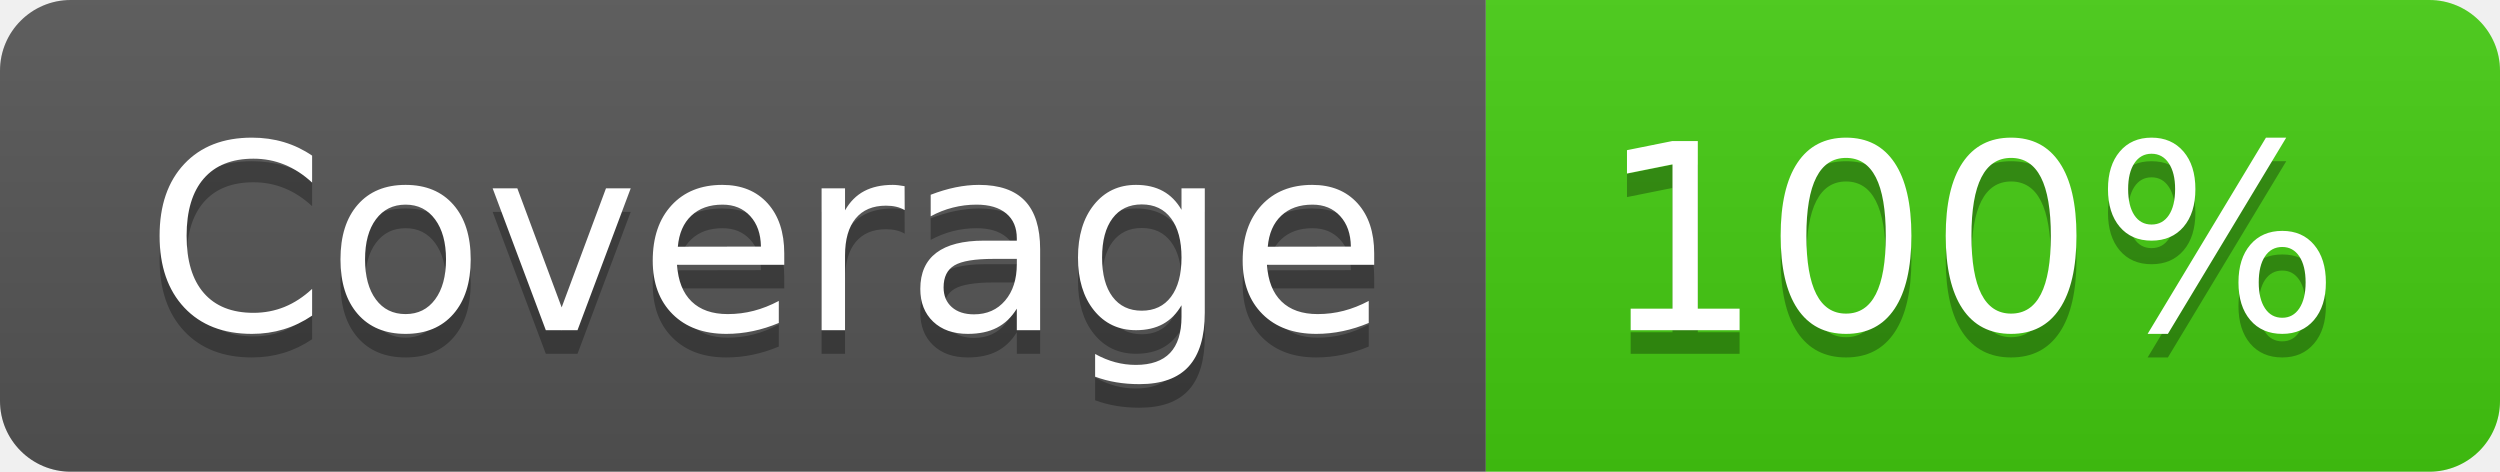
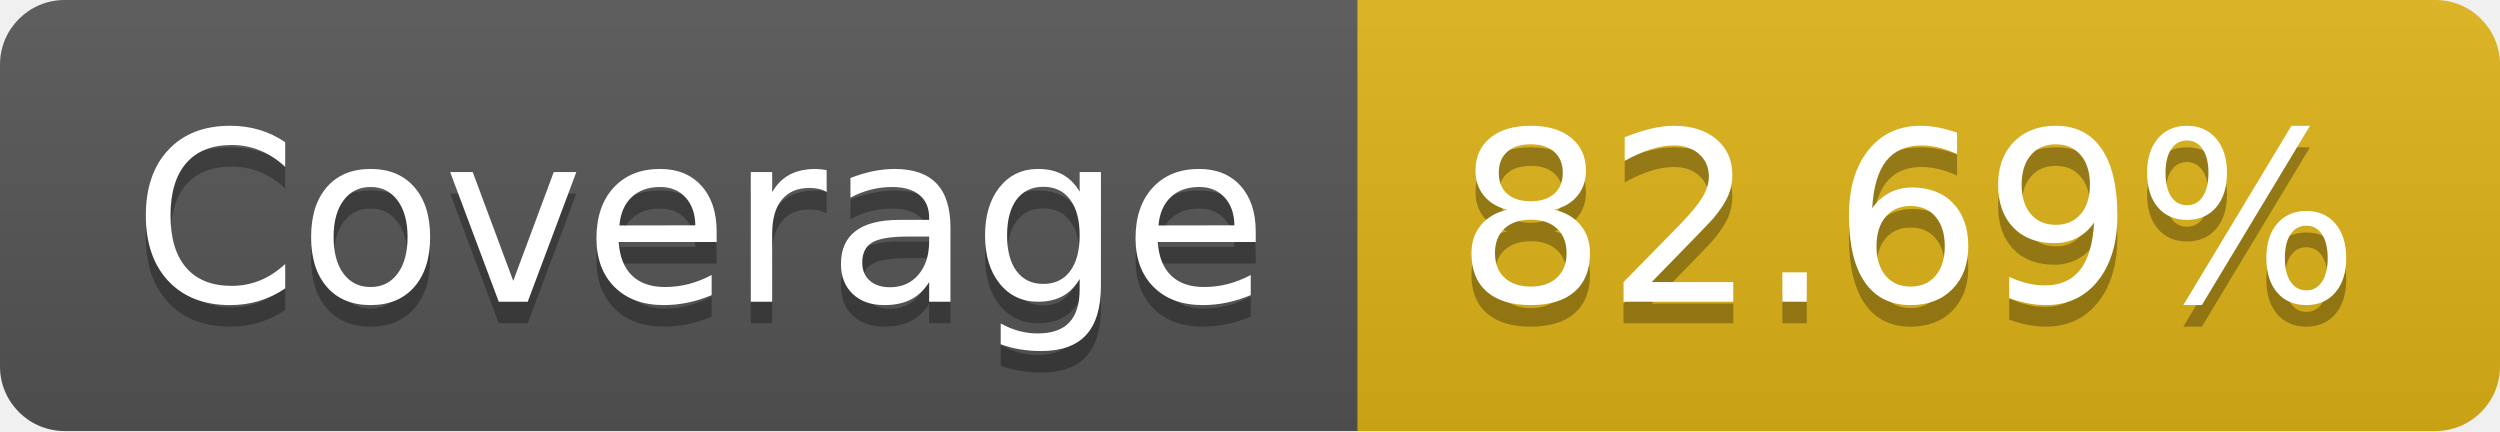
- <svg xmlns="http://www.w3.org/2000/svg" width="106" height="20" role="img" aria-label="Coverage: 100%">
+ <svg xmlns="http://www.w3.org/2000/svg" width="116" height="20" role="img" aria-label="Coverage: 82.69%">
  <linearGradient id="s" x2="0" y2="100%">
    <stop offset="0" stop-color="#bbb" stop-opacity=".1" />
    <stop offset="1" stop-opacity=".1" />
  </linearGradient>
  <clipPath id="r">
-     <rect width="106" height="20" rx="3" fill="#fff" />
+     <rect width="116" height="20" rx="3" fill="#fff" />
  </clipPath>
  <g clip-path="url(#r)">
    <rect width="63" height="20" fill="#555" />
-     <rect x="63" width="43" height="20" fill="#4c1" />
-     <rect width="106" height="20" fill="url(#s)" />
+     <rect x="63" width="53" height="20" fill="#dfb317" />
+     <rect width="116" height="20" fill="url(#s)" />
  </g>
  <g fill="#fff" text-anchor="middle" font-family="Verdana,Geneva,DejaVu Sans,sans-serif" text-rendering="geometricPrecision" font-size="110">
    <text aria-hidden="true" x="325" y="150" fill="#010101" fill-opacity=".3" transform="scale(.1)" textLength="530">Coverage</text>
    <text x="325" y="140" transform="scale(.1)" fill="#fff" textLength="530">Coverage</text>
-     <text aria-hidden="true" x="835" y="150" fill="#010101" fill-opacity=".3" transform="scale(.1)" textLength="330">100%</text>
-     <text x="835" y="140" transform="scale(.1)" fill="#fff" textLength="330">100%</text>
+     <text aria-hidden="true" x="885" y="150" fill="#010101" fill-opacity=".3" transform="scale(.1)" textLength="430">82.69%</text>
+     <text x="885" y="140" transform="scale(.1)" fill="#fff" textLength="430">82.69%</text>
  </g>
</svg>
